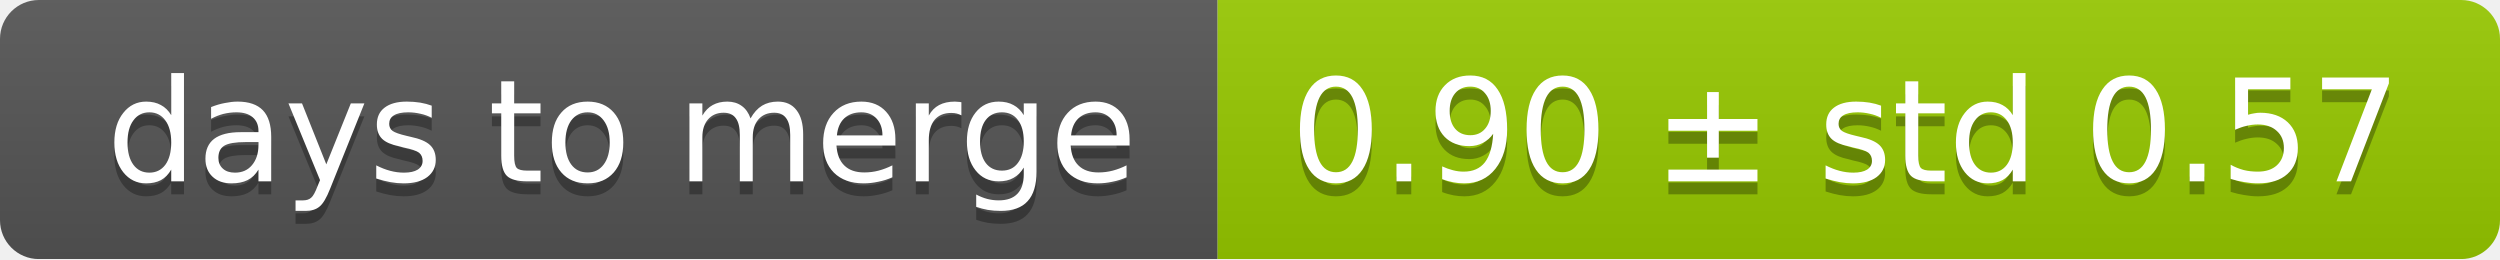
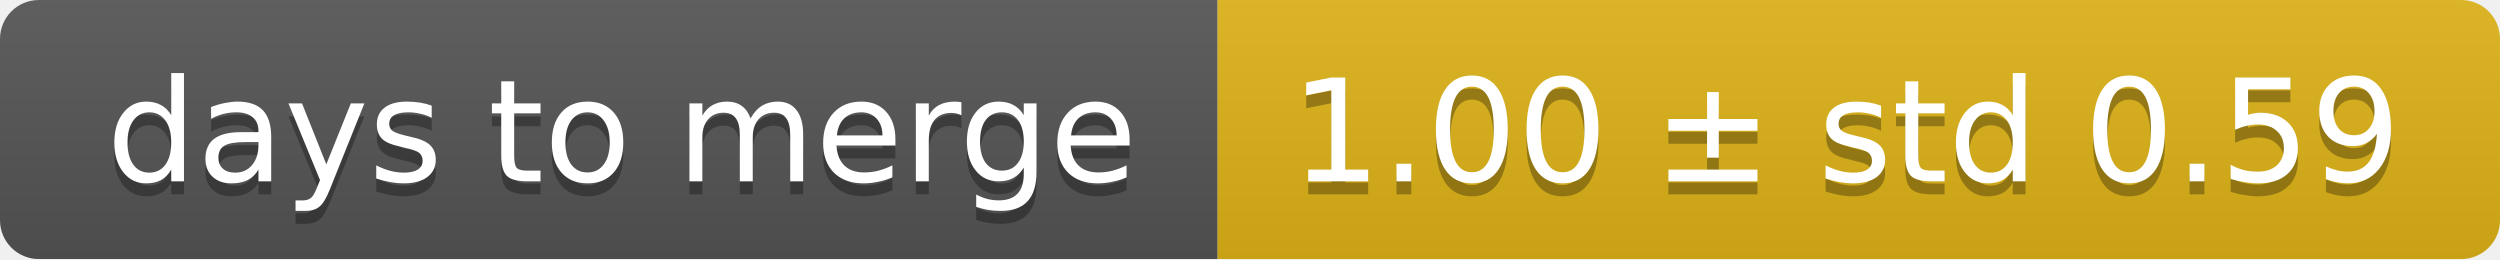
<svg xmlns="http://www.w3.org/2000/svg" width="193" height="20">
  <linearGradient id="smooth" x2="0" y2="100%">
    <stop offset="0" stop-color="#bbb" stop-opacity=".1" />
    <stop offset="1" stop-opacity=".1" />
  </linearGradient>
  <mask id="round">
    <rect width="193" height="20" rx="3" fill="#fff" />
  </mask>
  <g mask="url(#round)">
    <rect width="94" height="20" fill="#555" />
-     <rect x="94" width="99" height="20" fill="#97ca00" />
+     <rect x="94" width="99" height="20" fill="#dfb317" />
    <rect width="193" height="20" fill="url(#smooth)" />
  </g>
  <g fill="#fff" text-anchor="middle" font-family="DejaVu Sans,Verdana,Geneva,sans-serif" font-size="11">
    <text x="48" y="15" fill="#010101" fill-opacity=".3">days to merge</text>
    <text x="48" y="14">days to merge</text>
-     <text x="142.5" y="15" fill="#010101" fill-opacity=".3">0.90 ± std 0.57</text>
-     <text x="142.5" y="14">0.90 ± std 0.57</text>
+     <text x="142.5" y="15" fill="#010101" fill-opacity=".3">1.00 ± std 0.59</text>
+     <text x="142.5" y="14">1.00 ± std 0.59</text>
  </g>
</svg>
